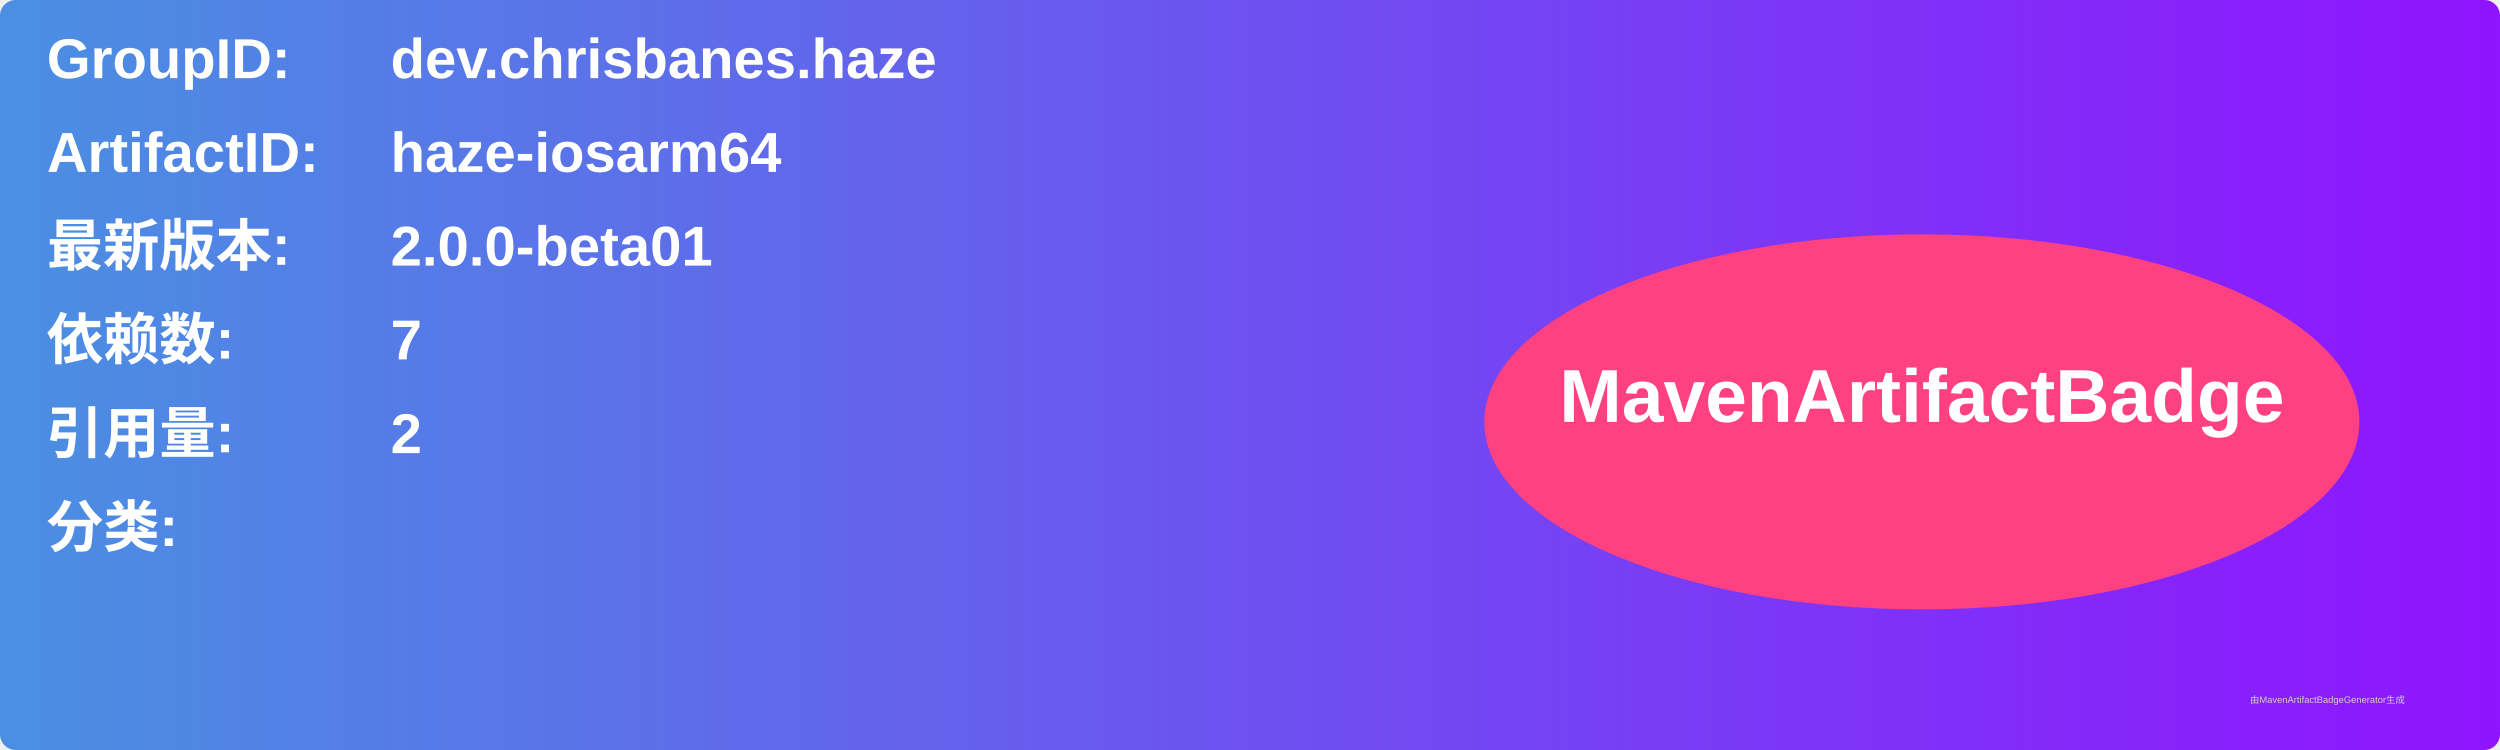
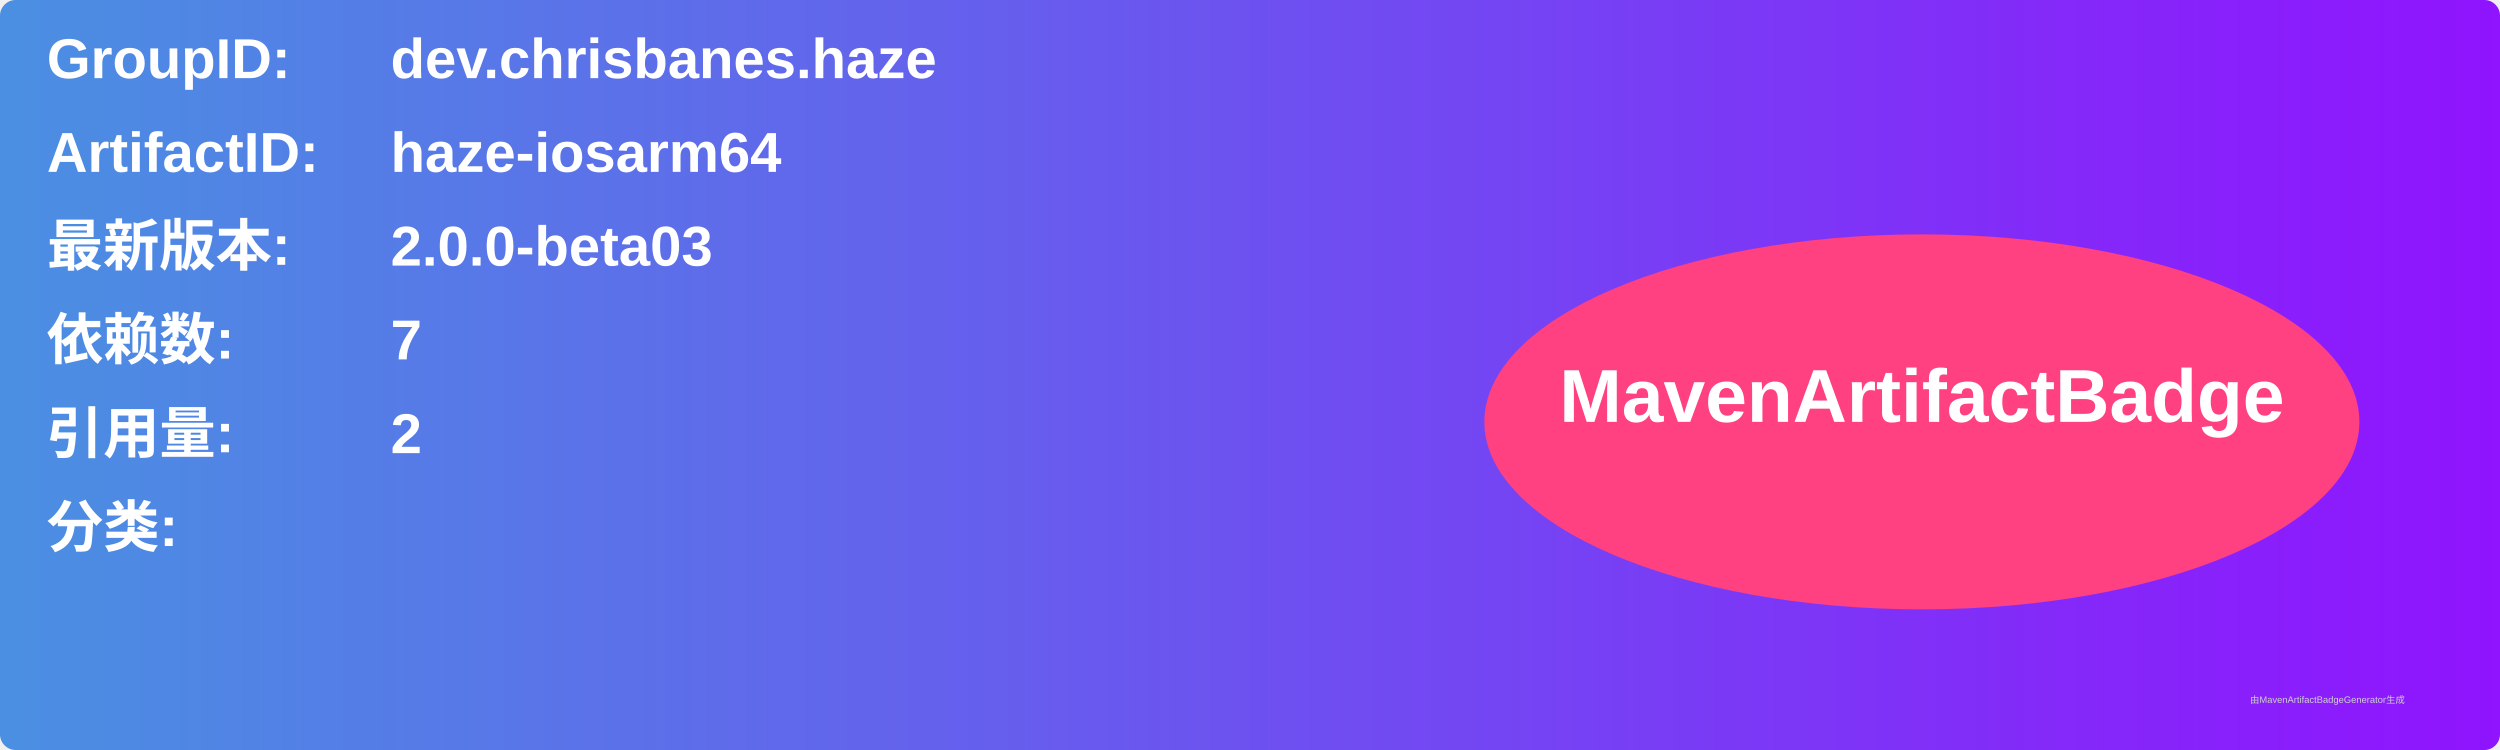
<svg xmlns="http://www.w3.org/2000/svg" width="800" height="240" viewBox="0 0 800 240">
  <linearGradient id="grad" x1="0%" y1="0%" x2="100%" y2="0%">
    <stop offset="0%" stop-color="#4a90e2" />
    <stop offset="100%" stop-color="#9013fe" />
  </linearGradient>
  <rect width="100%" height="100%" rx="5" ry="5" fill="url(#grad)" />
  <g transform="translate(15, 15)">
    <text x="0" y="10" font-family="Arial" font-size="18" fill="white" font-weight="bold" width="260">GroupID:</text>
    <text x="110" y="10" font-family="Arial" font-size="18" fill="white" font-weight="bold" width="460">dev.chrisbanes.haze</text>
    <text x="0" y="40" font-family="Arial" font-size="18" fill="white" font-weight="bold" width="260">ArtifactID:</text>
    <text x="110" y="40" font-family="Arial" font-size="18" fill="white" font-weight="bold" width="460">haze-iosarm64</text>
    <text x="0" y="70" font-family="Arial" font-size="18" fill="white" font-weight="bold">最新版本:</text>
    <text x="110" y="70" font-family="Arial" font-size="18" fill="white" font-weight="bold">
-       <tspan font-weight="bold">2.0.0-beta01</tspan>
+       <tspan font-weight="bold">2.0.0-beta03</tspan>
    </text>
    <text x="0" y="100" font-family="Arial" font-size="18" fill="white" font-weight="bold">依赖数: </text>
    <text x="110" y="100" font-family="Arial" font-size="18" fill="white">
      <tspan font-weight="bold">7</tspan>
    </text>
    <text x="0" y="130" font-family="Arial" font-size="18" fill="white" font-weight="bold">引用量: </text>
    <text x="110" y="130" font-family="Arial" font-size="18" fill="white">
      <tspan font-weight="bold">2</tspan>
    </text>
    <text x="0" y="160" font-family="Arial" font-size="18" fill="white" font-weight="bold">分类:</text>
    <text x="10" y="190" font-family="Arial" font-size="10" fill="white">
      <tspan font-weight="bold" />
    </text>
    <ellipse cx="600" cy="120" rx="140" ry="60" fill="#ff4081" />
    <text x="600" y="120" text-anchor="middle" font-family="Arial" font-size="24" fill="white" font-weight="bold">MavenArtifactBadge</text>
  </g>
  <text x="720" y="225" font-family="Arial" font-size="3" fill="#d0d0d0">由MavenArtifactBadgeGenerator生成</text>
</svg>
